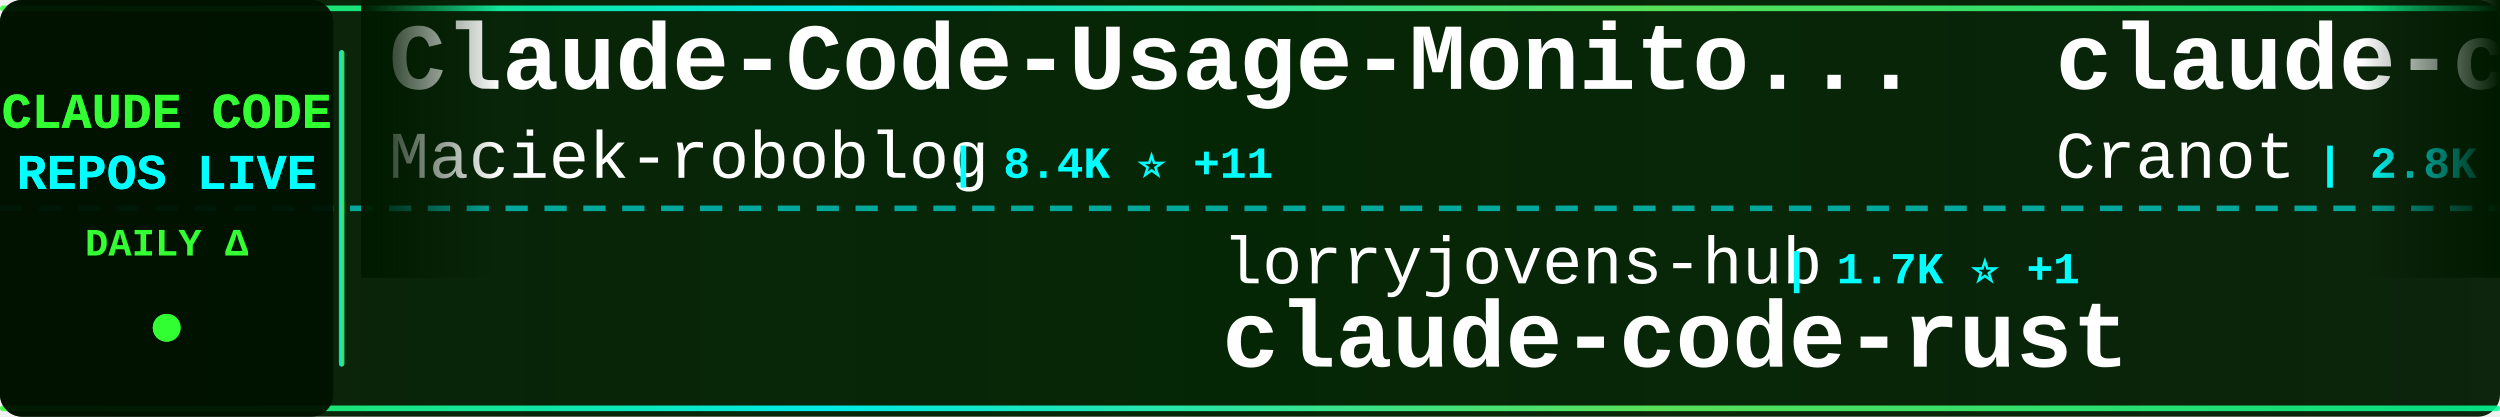
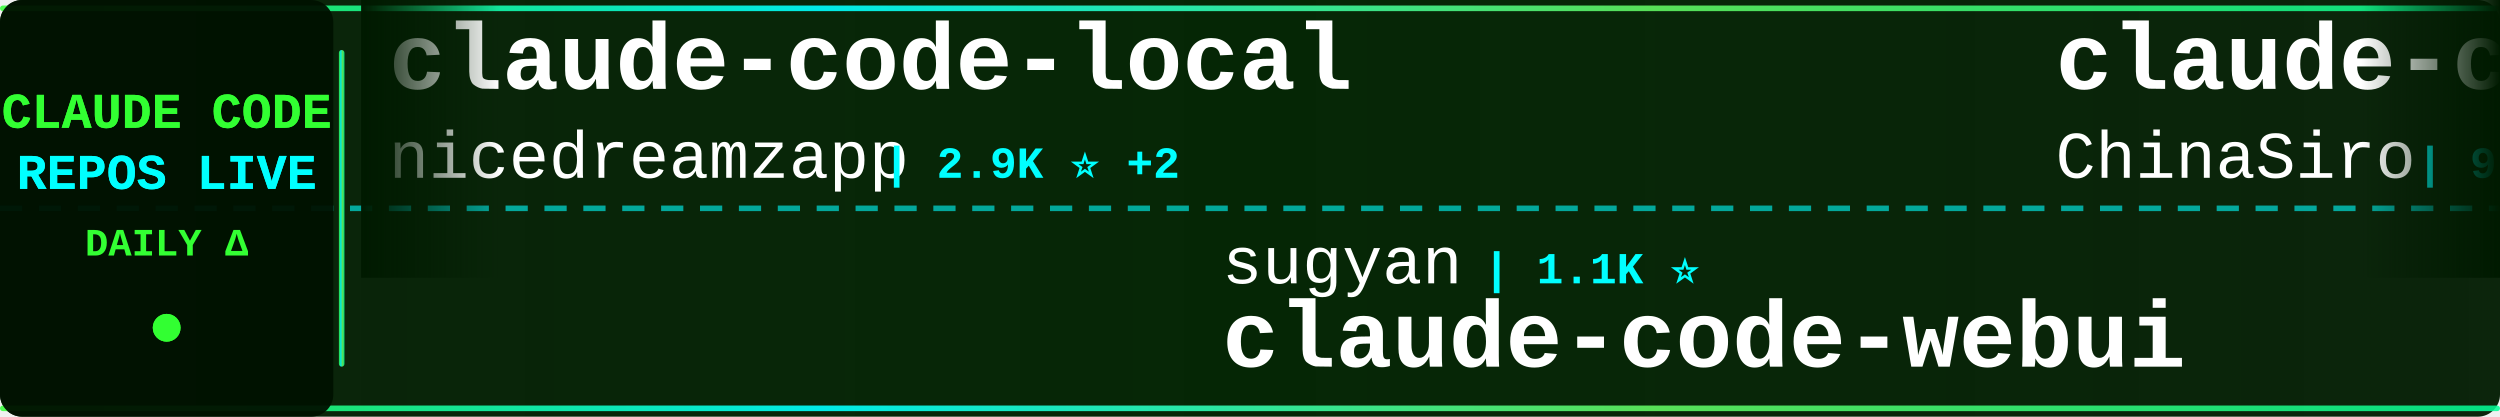
<svg xmlns="http://www.w3.org/2000/svg" width="900" height="150">
  <defs>
    <linearGradient id="tickerBg" x1="0%" y1="0%" x2="100%" y2="0%">
      <stop offset="0%" style="stop-color:#001a00;stop-opacity:0.95" />
      <stop offset="50%" style="stop-color:#002200;stop-opacity:0.98" />
      <stop offset="100%" style="stop-color:#001a00;stop-opacity:0.95" />
    </linearGradient>
    <linearGradient id="borderGrad" x1="0%" y1="0%" x2="100%" y2="0%">
      <stop offset="0%" style="stop-color:#33ff33;stop-opacity:0.85">
        <animate attributeName="stop-opacity" values="0.85;1;0.85" dur="2s" repeatCount="indefinite" />
      </stop>
      <stop offset="33%" style="stop-color:#00ffff;stop-opacity:0.9">
        <animate attributeName="stop-opacity" values="0.9;1;0.9" dur="2.2s" repeatCount="indefinite" />
      </stop>
      <stop offset="66%" style="stop-color:#66ff66;stop-opacity:0.85">
        <animate attributeName="stop-opacity" values="0.85;1;0.85" dur="1.8s" repeatCount="indefinite" />
      </stop>
      <stop offset="100%" style="stop-color:#00ff99;stop-opacity:0.85">
        <animate attributeName="stop-opacity" values="0.85;1;0.85" dur="2s" repeatCount="indefinite" />
      </stop>
    </linearGradient>
    <filter id="textGlow">
      <feGaussianBlur stdDeviation="0.1" result="coloredBlur" />
      <feMerge>
        <feMergeNode in="coloredBlur" />
        <feMergeNode in="SourceGraphic" />
      </feMerge>
    </filter>
    <filter id="metricGlow">
      <feGaussianBlur stdDeviation="0.2" result="coloredBlur" />
      <feMerge>
        <feMergeNode in="coloredBlur" />
        <feMergeNode in="SourceGraphic" />
      </feMerge>
    </filter>
    <linearGradient id="leftFade" x1="0%" y1="0%" x2="100%" y2="0%">
      <stop offset="0%" style="stop-color:#001a00;stop-opacity:1" />
      <stop offset="100%" style="stop-color:#001a00;stop-opacity:0" />
    </linearGradient>
    <linearGradient id="rightFade" x1="0%" y1="0%" x2="100%" y2="0%">
      <stop offset="0%" style="stop-color:#001a00;stop-opacity:0" />
      <stop offset="100%" style="stop-color:#001a00;stop-opacity:1" />
    </linearGradient>
  </defs>
  <rect width="900" height="150" fill="url(#tickerBg)" rx="8" />
  <rect x="0" y="2" width="900" height="2" fill="url(#borderGrad)" rx="1" />
  <rect x="0" y="146" width="900" height="2" fill="url(#borderGrad)" rx="1" />
  <line x1="0" y1="75" x2="900" y2="75" stroke="#00ffff" stroke-width="2" stroke-dasharray="8 6" opacity="0.6" />
  <rect x="0" y="0" width="120" height="150" fill="#001100" opacity="0.95" rx="8" />
  <text x="60" y="46" font-family="'Courier New', monospace" font-size="18" font-weight="bold" fill="#33ff33" text-anchor="middle" filter="url(#textGlow)">
    CLAUDE CODE
  </text>
  <text x="60" y="68" font-family="'Courier New', monospace" font-size="18" font-weight="bold" fill="#00ffff" text-anchor="middle" filter="url(#textGlow)">
    REPOS LIVE
  </text>
  <text x="60" y="92" font-family="'Courier New', monospace" font-size="14" font-weight="bold" fill="#33ff33" text-anchor="middle">
    DAILY Δ
  </text>
  <circle cx="60" cy="118" r="5" fill="#33ff33" filter="url(#metricGlow)">
    <animate attributeName="r" values="4;6;4" dur="1.5s" repeatCount="indefinite" />
    <animate attributeName="opacity" values="0.6;1;0.6" dur="1.5s" repeatCount="indefinite" />
  </circle>
  <rect x="122" y="18" width="2" height="114" fill="url(#borderGrad)" rx="1" />
  <clipPath id="tickerClip">
    <rect x="130" y="0" width="770" height="150" />
  </clipPath>
  <g clip-path="url(#tickerClip)">
    <g id="tickerItems">
      <animateTransform attributeName="transform" attributeType="XML" type="translate" from="0 0" to="-3000 0" dur="54s" repeatCount="indefinite" />
      <g transform="translate(0, 0)">
-         <text x="140" y="32" font-family="'Courier New', monospace" font-size="34" font-weight="bold" fill="#ffffff">Claude-Code-Usage-Monito...</text>
-         <text x="140" y="64" font-family="'Courier New', monospace" font-size="24" font-weight="normal" fill="#ffffff" opacity="1.0">Maciek-roboblog</text>
-         <text x="342" y="64" font-family="'Courier New', monospace" font-size="16" font-weight="bold" fill="#00ffff"> | 8.4K ⭐ +11</text>
+         <text x="140" y="32" font-family="'Courier New', monospace" font-size="34" font-weight="bold" fill="#ffffff">claude-code-local</text>
+         <text x="140" y="64" font-family="'Courier New', monospace" font-size="24" font-weight="normal" fill="#ffffff" opacity="1.0">nicedreamzapp</text>
+         <text x="318" y="64" font-family="'Courier New', monospace" font-size="16" font-weight="bold" fill="#00ffff"> | 2.9K ⭐ +2</text>
      </g>
      <g transform="translate(300, 0)">
-         <text x="140" y="102" font-family="'Courier New', monospace" font-size="24" font-weight="normal" fill="#ffffff" opacity="1.0">lorryjovens-hub</text>
-         <text x="342" y="102" font-family="'Courier New', monospace" font-size="16" font-weight="bold" fill="#00ffff"> | 1.7K ⭐ +1</text>
-         <text x="140" y="132" font-family="'Courier New', monospace" font-size="34" font-weight="bold" fill="#ffffff">claude-code-rust</text>
+         <text x="140" y="102" font-family="'Courier New', monospace" font-size="24" font-weight="normal" fill="#ffffff" opacity="1.0">sugyan</text>
+         <text x="234" y="102" font-family="'Courier New', monospace" font-size="16" font-weight="bold" fill="#00ffff"> | 1.1K ⭐</text>
+         <text x="140" y="132" font-family="'Courier New', monospace" font-size="34" font-weight="bold" fill="#ffffff">claude-code-webui</text>
      </g>
      <g transform="translate(600, 0)">
-         <text x="140" y="32" font-family="'Courier New', monospace" font-size="34" font-weight="bold" fill="#ffffff">claude-code-guide</text>
-         <text x="140" y="64" font-family="'Courier New', monospace" font-size="24" font-weight="normal" fill="#ffffff" opacity="1.0">Cranot</text>
-         <text x="234" y="64" font-family="'Courier New', monospace" font-size="16" font-weight="bold" fill="#00ffff"> | 2.8K ⭐ +1</text>
+         <text x="140" y="32" font-family="'Courier New', monospace" font-size="34" font-weight="bold" fill="#ffffff">claude-code-sourcemap</text>
+         <text x="140" y="64" font-family="'Courier New', monospace" font-size="24" font-weight="normal" fill="#ffffff" opacity="1.0">ChinaSiro</text>
+         <text x="270" y="64" font-family="'Courier New', monospace" font-size="16" font-weight="bold" fill="#00ffff"> | 9.5K ⭐ +4</text>
      </g>
      <g transform="translate(900, 0)">
+         <text x="140" y="102" font-family="'Courier New', monospace" font-size="24" font-weight="normal" fill="#ffffff" opacity="1.0">alejandrobalderas</text>
+         <text x="366" y="102" font-family="'Courier New', monospace" font-size="16" font-weight="bold" fill="#00ffff"> | 2.4K ⭐ +4</text>
+         <text x="140" y="132" font-family="'Courier New', monospace" font-size="34" font-weight="bold" fill="#ffffff">claude-code-from-source</text>
+       </g>
+       <g transform="translate(1200, 0)">
+         <text x="140" y="32" font-family="'Courier New', monospace" font-size="34" font-weight="bold" fill="#ffffff">Claude-Code</text>
+         <text x="140" y="64" font-family="'Courier New', monospace" font-size="24" font-weight="normal" fill="#ffffff" opacity="1.0">KPR111</text>
+         <text x="234" y="64" font-family="'Courier New', monospace" font-size="16" font-weight="bold" fill="#00ffff"> | 18 ⭐</text>
+       </g>
+       <g transform="translate(1500, 0)">
+         <text x="140" y="102" font-family="'Courier New', monospace" font-size="24" font-weight="normal" fill="#ffffff" opacity="1.0">hangsman</text>
+         <text x="258" y="102" font-family="'Courier New', monospace" font-size="16" font-weight="bold" fill="#00ffff"> | 787 ⭐</text>
+         <text x="140" y="132" font-family="'Courier New', monospace" font-size="34" font-weight="bold" fill="#ffffff">claude-code-source</text>
+       </g>
+       <g transform="translate(1800, 0)">
+         <text x="140" y="32" font-family="'Courier New', monospace" font-size="34" font-weight="bold" fill="#ffffff">Claude-Code</text>
+         <text x="140" y="64" font-family="'Courier New', monospace" font-size="24" font-weight="normal" fill="#ffffff" opacity="1.0">pengchengneo</text>
+         <text x="306" y="64" font-family="'Courier New', monospace" font-size="16" font-weight="bold" fill="#00ffff"> | 1.6K ⭐ +5</text>
+       </g>
+       <g transform="translate(2100, 0)">
        <text x="140" y="102" font-family="'Courier New', monospace" font-size="24" font-weight="normal" fill="#ffffff" opacity="1.0">router-for-me</text>
-         <text x="318" y="102" font-family="'Courier New', monospace" font-size="16" font-weight="bold" fill="#00ffff"> | 39.2K ⭐ +83</text>
+         <text x="318" y="102" font-family="'Courier New', monospace" font-size="16" font-weight="bold" fill="#00ffff"> | 39.2K ⭐ +74</text>
        <text x="140" y="132" font-family="'Courier New', monospace" font-size="34" font-weight="bold" fill="#ffffff">CLIProxyAPI</text>
      </g>
-       <g transform="translate(1200, 0)">
-         <text x="140" y="32" font-family="'Courier New', monospace" font-size="34" font-weight="bold" fill="#ffffff">my-claude-code-setup</text>
-         <text x="140" y="64" font-family="'Courier New', monospace" font-size="24" font-weight="normal" fill="#ffffff" opacity="1.0">centminmod</text>
-         <text x="282" y="64" font-family="'Courier New', monospace" font-size="16" font-weight="bold" fill="#00ffff"> | 2.5K ⭐ +16</text>
-       </g>
-       <g transform="translate(1500, 0)">
-         <text x="140" y="102" font-family="'Courier New', monospace" font-size="24" font-weight="normal" fill="#ffffff" opacity="1.0">777genius</text>
-         <text x="270" y="102" font-family="'Courier New', monospace" font-size="16" font-weight="bold" fill="#00ffff"> | 918 ⭐</text>
-         <text x="140" y="132" font-family="'Courier New', monospace" font-size="34" font-weight="bold" fill="#ffffff">claude-code-source-code</text>
-       </g>
-       <g transform="translate(1800, 0)">
-         <text x="140" y="32" font-family="'Courier New', monospace" font-size="34" font-weight="bold" fill="#ffffff">ECC</text>
-         <text x="140" y="64" font-family="'Courier New', monospace" font-size="24" font-weight="normal" fill="#ffffff" opacity="1.0">affaan-m</text>
-         <text x="258" y="64" font-family="'Courier New', monospace" font-size="16" font-weight="bold" fill="#00ffff"> | 226.0K ⭐ +370</text>
-       </g>
-       <g transform="translate(2100, 0)">
-         <text x="140" y="102" font-family="'Courier New', monospace" font-size="24" font-weight="normal" fill="#ffffff" opacity="1.0">lintsinghua</text>
-         <text x="294" y="102" font-family="'Courier New', monospace" font-size="16" font-weight="bold" fill="#00ffff"> | 3.9K ⭐ +7</text>
-         <text x="140" y="132" font-family="'Courier New', monospace" font-size="34" font-weight="bold" fill="#ffffff">claude-code-book</text>
-       </g>
      <g transform="translate(2400, 0)">
-         <text x="140" y="32" font-family="'Courier New', monospace" font-size="34" font-weight="bold" fill="#ffffff">claude-code-proxy</text>
-         <text x="140" y="64" font-family="'Courier New', monospace" font-size="24" font-weight="normal" fill="#ffffff" opacity="1.0">1rgs</text>
-         <text x="210" y="64" font-family="'Courier New', monospace" font-size="16" font-weight="bold" fill="#00ffff"> | 3.7K ⭐</text>
+         <text x="140" y="32" font-family="'Courier New', monospace" font-size="34" font-weight="bold" fill="#ffffff">Claude-code</text>
+         <text x="140" y="64" font-family="'Courier New', monospace" font-size="24" font-weight="normal" fill="#ffffff" opacity="1.0">zstmfhy</text>
+         <text x="246" y="64" font-family="'Courier New', monospace" font-size="16" font-weight="bold" fill="#00ffff"> | 190 ⭐</text>
      </g>
      <g transform="translate(2700, 0)">
-         <text x="140" y="102" font-family="'Courier New', monospace" font-size="24" font-weight="normal" fill="#ffffff" opacity="1.0">RichardAtCT</text>
-         <text x="294" y="102" font-family="'Courier New', monospace" font-size="16" font-weight="bold" fill="#00ffff"> | 2.7K ⭐ +1</text>
-         <text x="140" y="132" font-family="'Courier New', monospace" font-size="34" font-weight="bold" fill="#ffffff">claude-code-telegram</text>
+         <text x="140" y="102" font-family="'Courier New', monospace" font-size="24" font-weight="normal" fill="#ffffff" opacity="1.0">OneRedOak</text>
+         <text x="270" y="102" font-family="'Courier New', monospace" font-size="16" font-weight="bold" fill="#00ffff"> | 3.9K ⭐ +1</text>
+         <text x="140" y="132" font-family="'Courier New', monospace" font-size="34" font-weight="bold" fill="#ffffff">claude-code-workflows</text>
      </g>
      <g transform="translate(3000, 0)">
-         <text x="140" y="32" font-family="'Courier New', monospace" font-size="34" font-weight="bold" fill="#ffffff">Claude-Code-Usage-Monito...</text>
-         <text x="140" y="64" font-family="'Courier New', monospace" font-size="24" font-weight="normal" fill="#ffffff" opacity="1.0">Maciek-roboblog</text>
-         <text x="342" y="64" font-family="'Courier New', monospace" font-size="16" font-weight="bold" fill="#00ffff"> | 8.4K ⭐ +11</text>
+         <text x="140" y="32" font-family="'Courier New', monospace" font-size="34" font-weight="bold" fill="#ffffff">claude-code-local</text>
+         <text x="140" y="64" font-family="'Courier New', monospace" font-size="24" font-weight="normal" fill="#ffffff" opacity="1.0">nicedreamzapp</text>
+         <text x="318" y="64" font-family="'Courier New', monospace" font-size="16" font-weight="bold" fill="#00ffff"> | 2.9K ⭐ +2</text>
      </g>
      <g transform="translate(3300, 0)">
-         <text x="140" y="102" font-family="'Courier New', monospace" font-size="24" font-weight="normal" fill="#ffffff" opacity="1.0">lorryjovens-hub</text>
-         <text x="342" y="102" font-family="'Courier New', monospace" font-size="16" font-weight="bold" fill="#00ffff"> | 1.7K ⭐ +1</text>
-         <text x="140" y="132" font-family="'Courier New', monospace" font-size="34" font-weight="bold" fill="#ffffff">claude-code-rust</text>
+         <text x="140" y="102" font-family="'Courier New', monospace" font-size="24" font-weight="normal" fill="#ffffff" opacity="1.0">sugyan</text>
+         <text x="234" y="102" font-family="'Courier New', monospace" font-size="16" font-weight="bold" fill="#00ffff"> | 1.1K ⭐</text>
+         <text x="140" y="132" font-family="'Courier New', monospace" font-size="34" font-weight="bold" fill="#ffffff">claude-code-webui</text>
      </g>
      <g transform="translate(3600, 0)">
-         <text x="140" y="32" font-family="'Courier New', monospace" font-size="34" font-weight="bold" fill="#ffffff">claude-code-guide</text>
-         <text x="140" y="64" font-family="'Courier New', monospace" font-size="24" font-weight="normal" fill="#ffffff" opacity="1.0">Cranot</text>
-         <text x="234" y="64" font-family="'Courier New', monospace" font-size="16" font-weight="bold" fill="#00ffff"> | 2.8K ⭐ +1</text>
+         <text x="140" y="32" font-family="'Courier New', monospace" font-size="34" font-weight="bold" fill="#ffffff">claude-code-sourcemap</text>
+         <text x="140" y="64" font-family="'Courier New', monospace" font-size="24" font-weight="normal" fill="#ffffff" opacity="1.0">ChinaSiro</text>
+         <text x="270" y="64" font-family="'Courier New', monospace" font-size="16" font-weight="bold" fill="#00ffff"> | 9.5K ⭐ +4</text>
      </g>
      <g transform="translate(3900, 0)">
-         <text x="140" y="102" font-family="'Courier New', monospace" font-size="24" font-weight="normal" fill="#ffffff" opacity="1.0">router-for-me</text>
-         <text x="318" y="102" font-family="'Courier New', monospace" font-size="16" font-weight="bold" fill="#00ffff"> | 39.2K ⭐ +83</text>
-         <text x="140" y="132" font-family="'Courier New', monospace" font-size="34" font-weight="bold" fill="#ffffff">CLIProxyAPI</text>
+         <text x="140" y="102" font-family="'Courier New', monospace" font-size="24" font-weight="normal" fill="#ffffff" opacity="1.0">alejandrobalderas</text>
+         <text x="366" y="102" font-family="'Courier New', monospace" font-size="16" font-weight="bold" fill="#00ffff"> | 2.4K ⭐ +4</text>
+         <text x="140" y="132" font-family="'Courier New', monospace" font-size="34" font-weight="bold" fill="#ffffff">claude-code-from-source</text>
      </g>
    </g>
  </g>
  <rect x="130" y="0" width="50" height="100" fill="url(#leftFade)" />
  <rect x="850" y="0" width="50" height="100" fill="url(#rightFade)" />
</svg>
